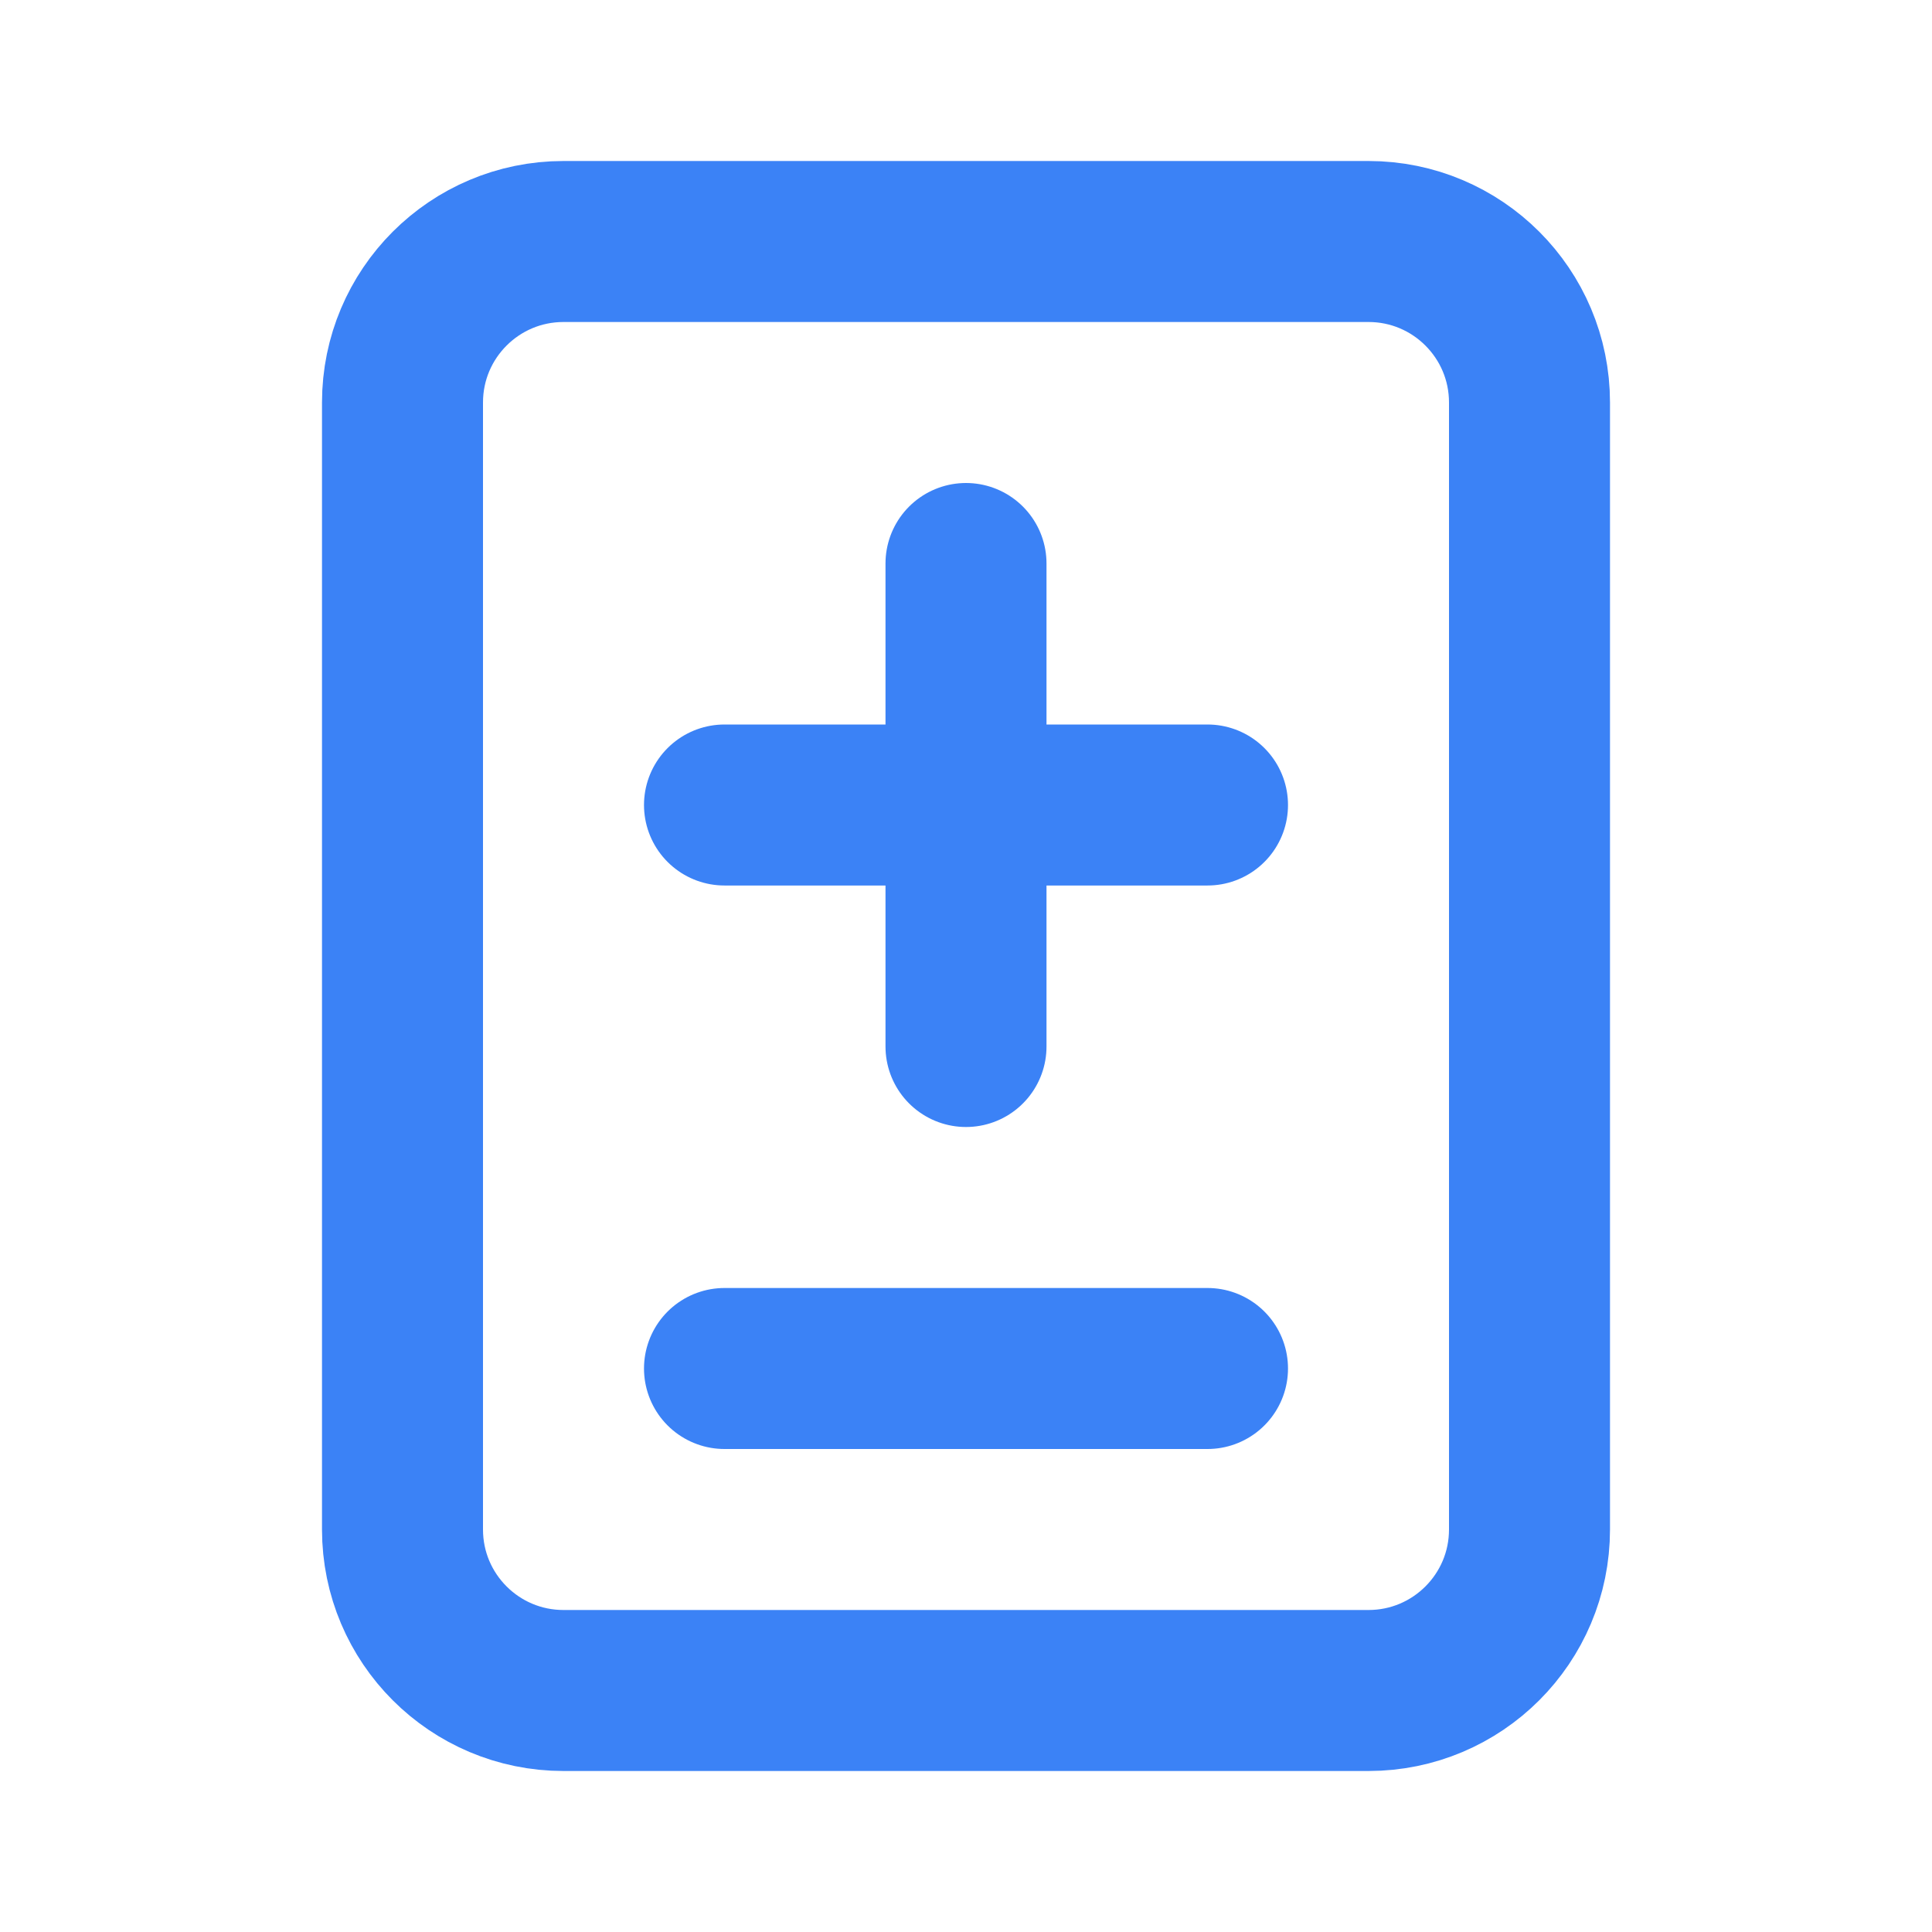
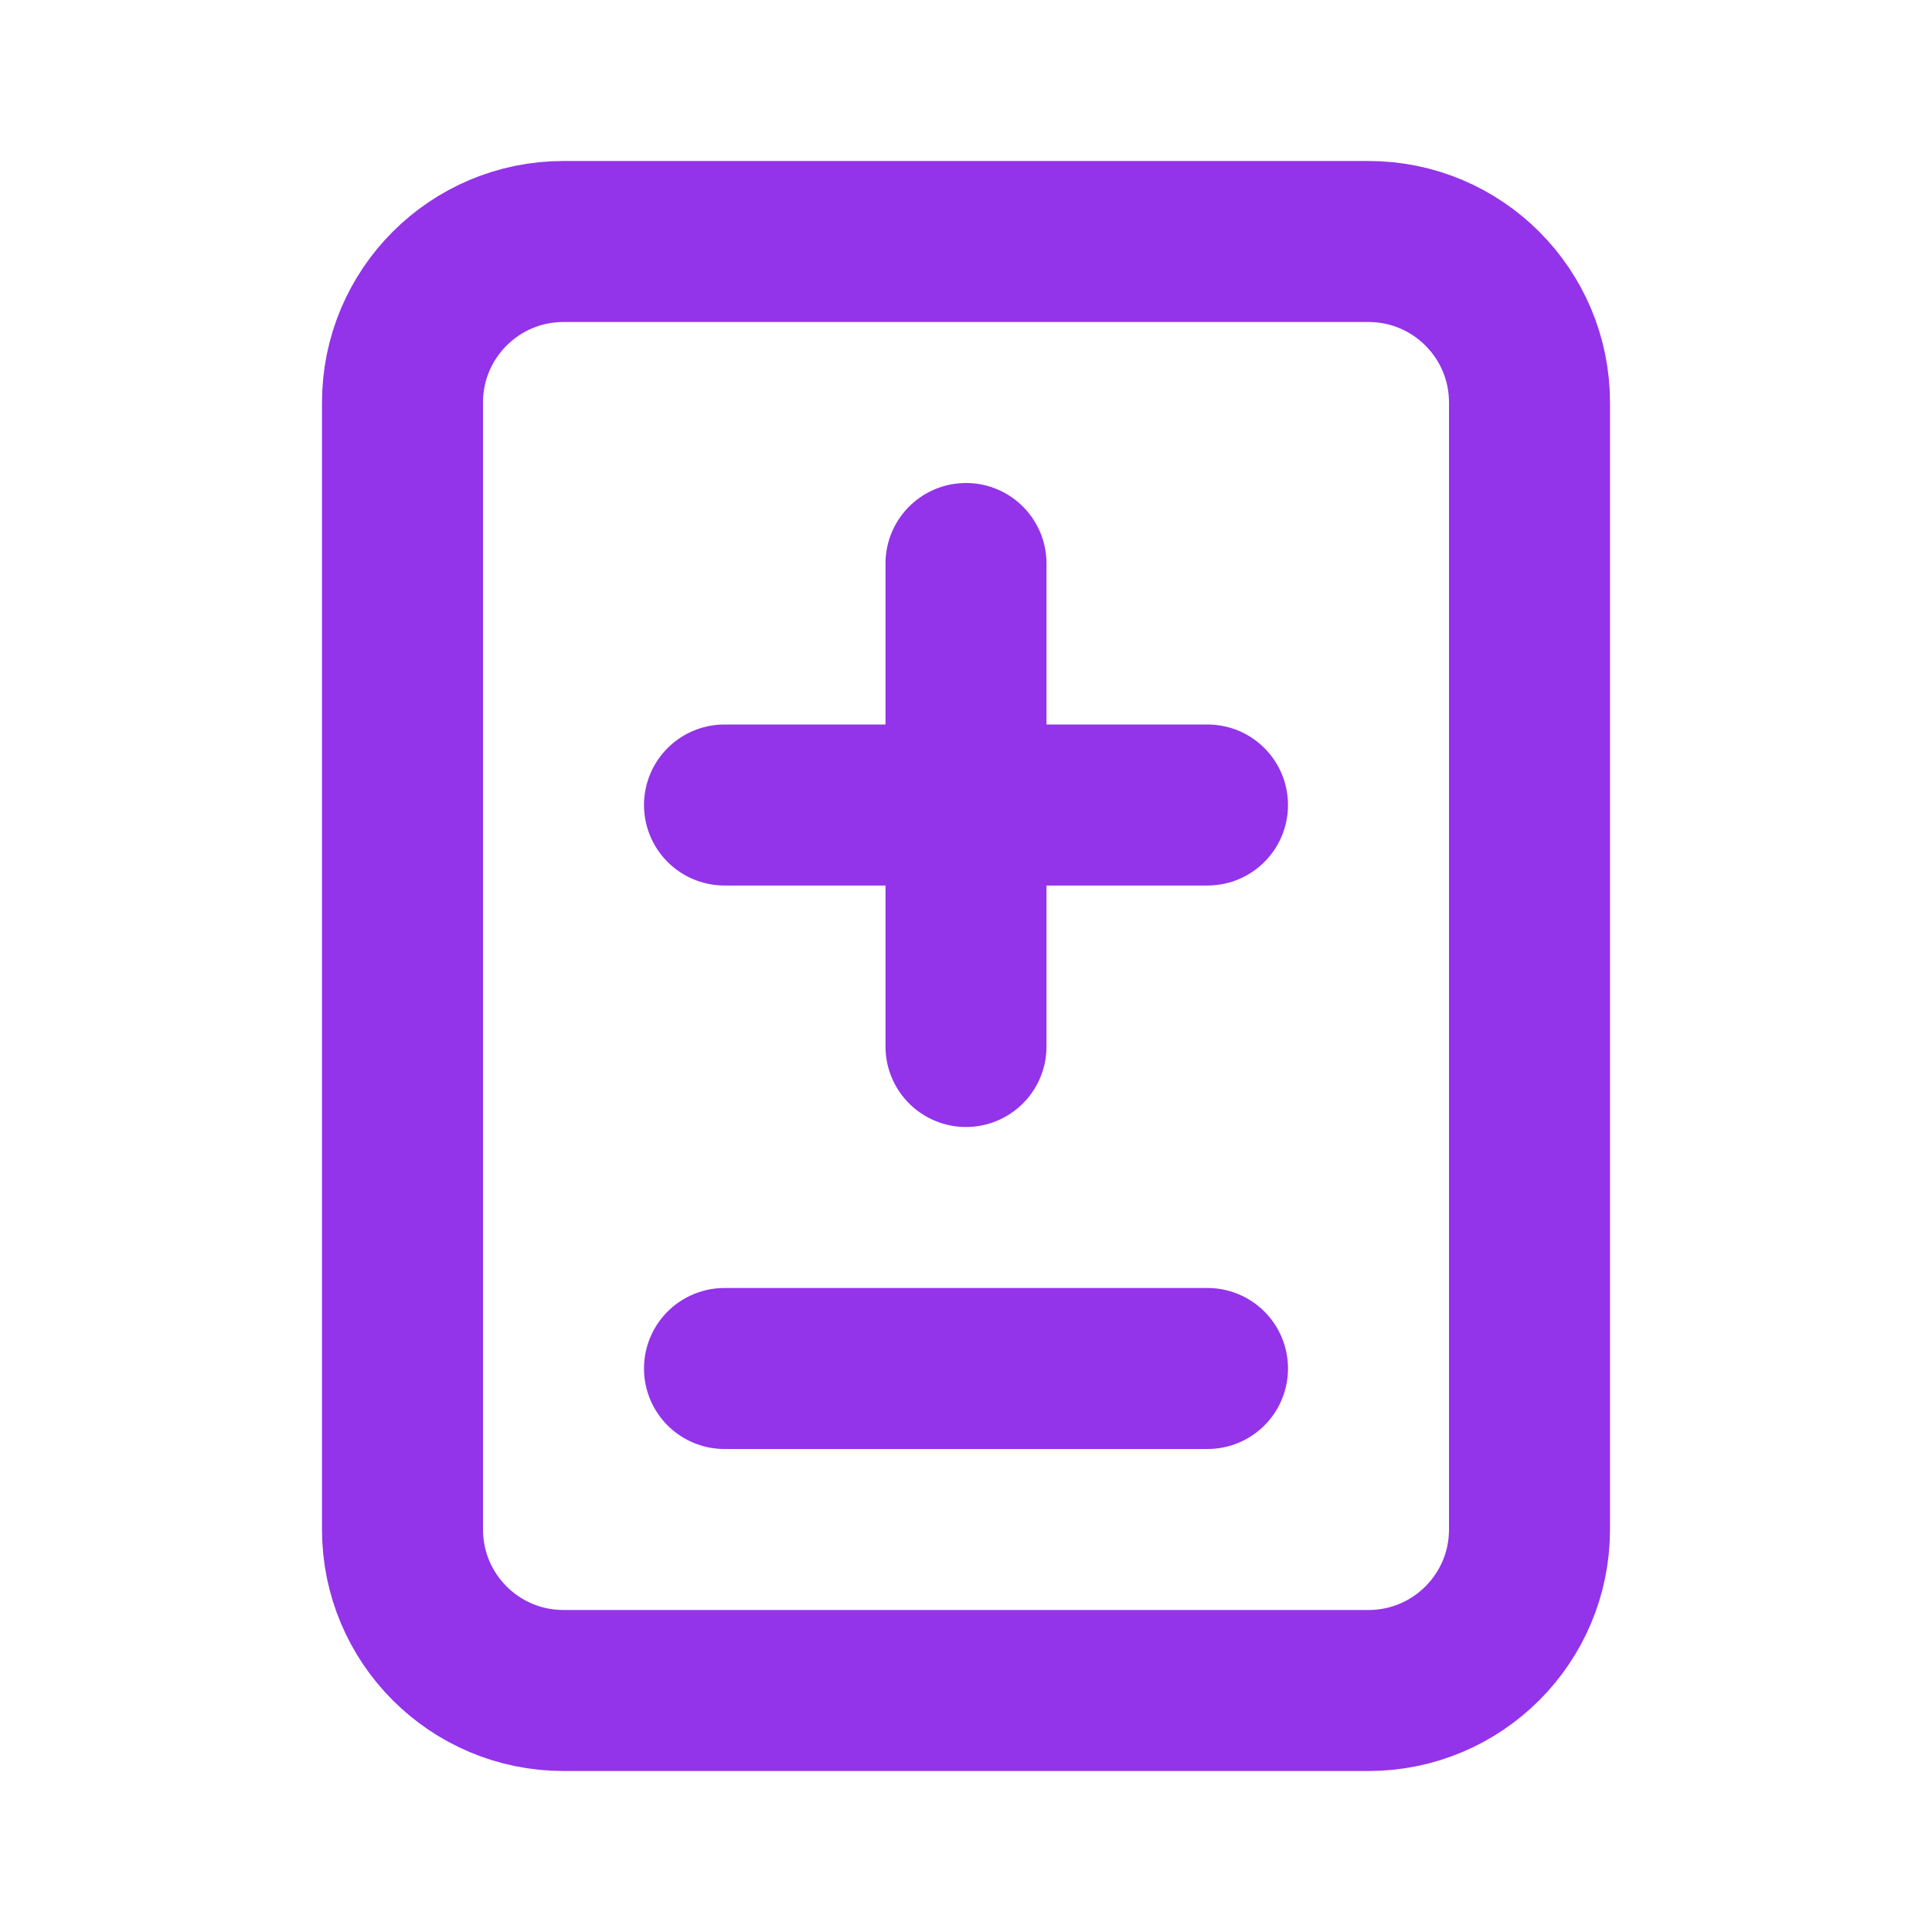
- <svg xmlns="http://www.w3.org/2000/svg" width="24" height="24" viewBox="0 0 24 24" fill="none" stroke="#3b82f6" stroke-width="2" stroke-linecap="round" stroke-linejoin="round">
+ <svg xmlns="http://www.w3.org/2000/svg" width="24" height="24" viewBox="0 0 24 24" fill="none" stroke="#9333ea" stroke-width="2" stroke-linecap="round" stroke-linejoin="round">
  <path d="M19 5v14a2 2 0 0 1-2 2H7a2 2 0 0 1-2-2V5a2 2 0 0 1 2-2h10a2 2 0 0 1 2 2Z" />
  <path d="M12 13V7" />
  <path d="M9 10h6" />
  <path d="M9 17h6" />
</svg>
